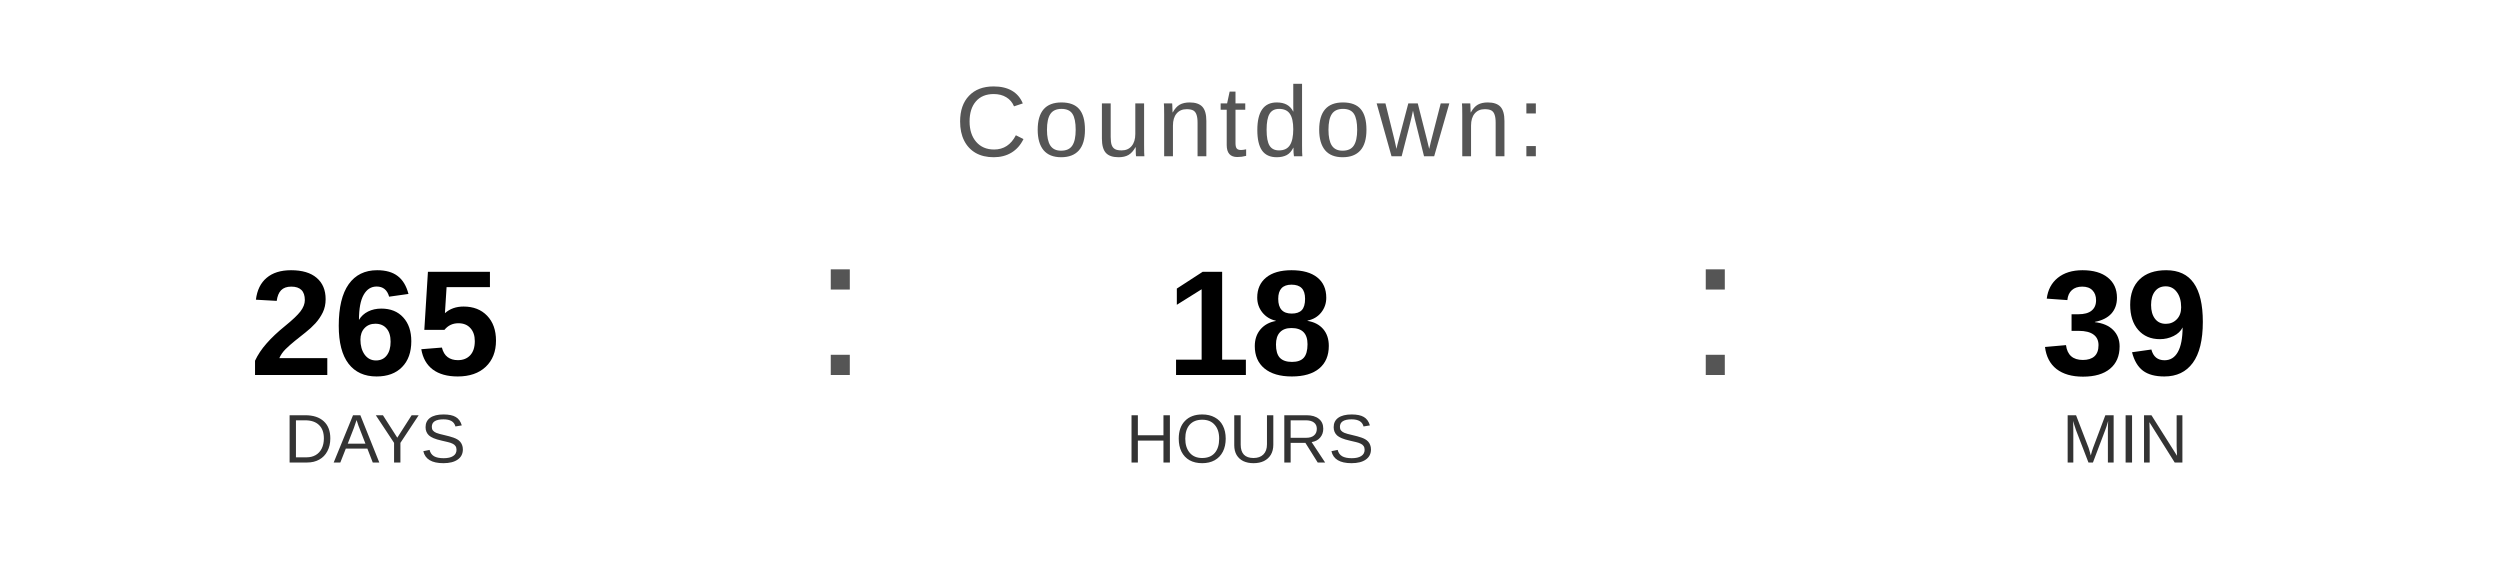
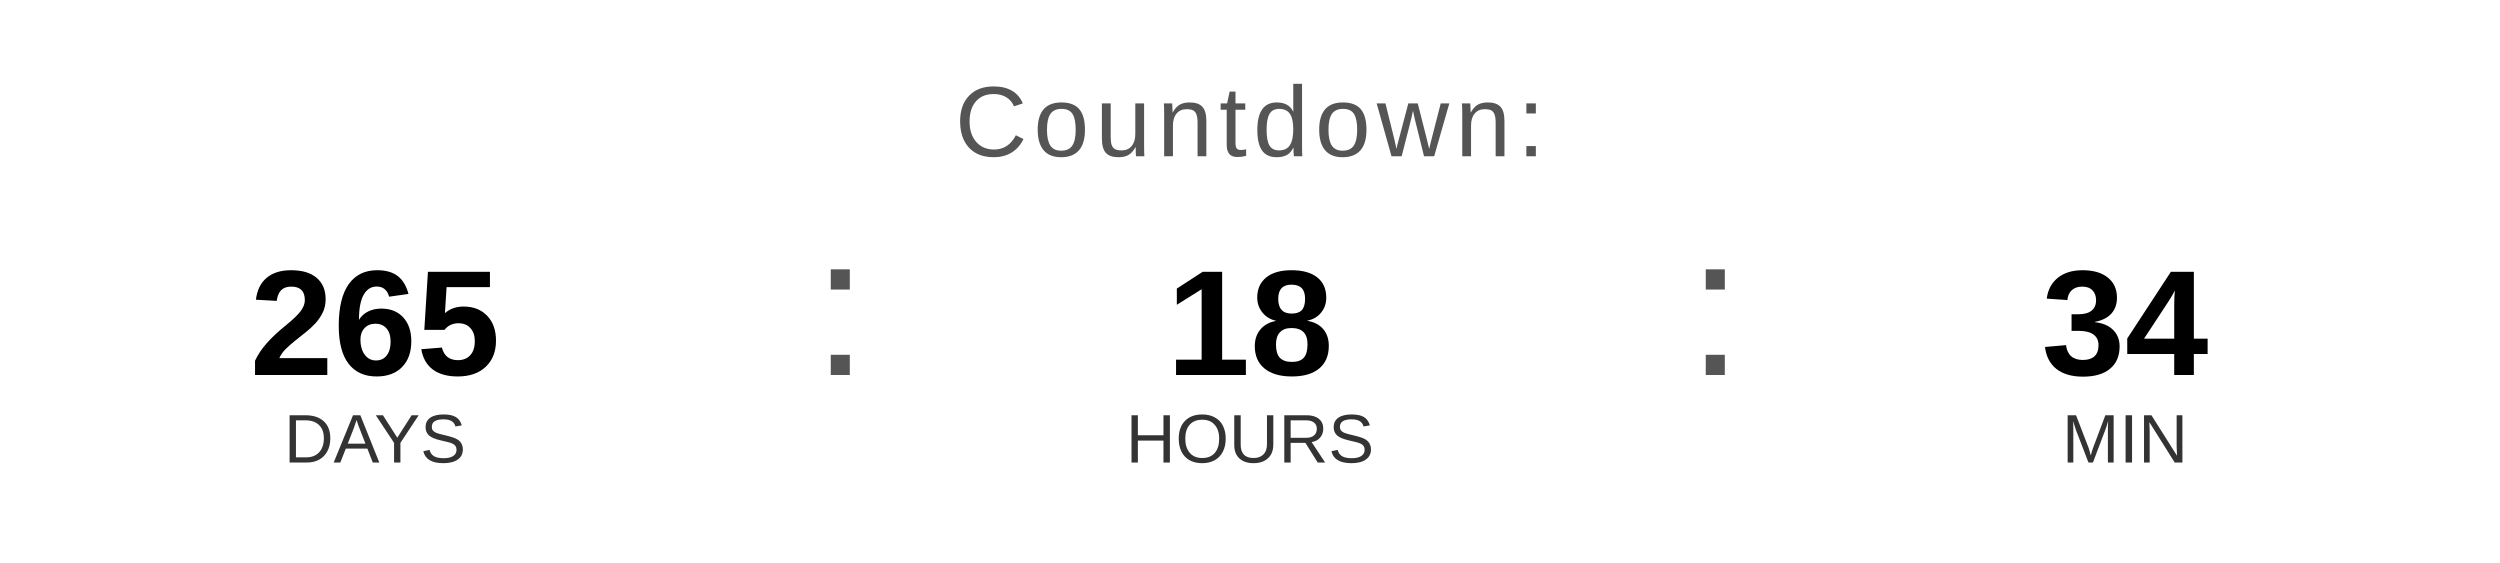
<svg xmlns="http://www.w3.org/2000/svg" width="400" height="90" viewBox="0 0 400 90">
  <text x="200" y="25" font-family="Arial, Helvetica, sans-serif" font-size="16" fill="#555555" text-anchor="middle" letter-spacing="1">
    Countdown:
  </text>
  <text x="60" y="60" font-family="Arial, Helvetica, sans-serif" font-size="24" font-weight="bold" fill="#000000" text-anchor="middle">265</text>
  <text x="60" y="74" font-family="Arial, Helvetica, sans-serif" font-size="11" fill="#333333" text-anchor="middle">DAYS</text>
  <text x="130" y="60" font-family="Arial, sans-serif" font-size="32" fill="#555555">:</text>
  <text x="200" y="60" font-family="Arial, Helvetica, sans-serif" font-size="24" font-weight="bold" fill="#000000" text-anchor="middle">18</text>
  <text x="200" y="74" font-family="Arial, Helvetica, sans-serif" font-size="11" fill="#333333" text-anchor="middle">HOURS</text>
  <text x="270" y="60" font-family="Arial, sans-serif" font-size="32" fill="#555555">:</text>
-   <text x="340" y="60" font-family="Arial, Helvetica, sans-serif" font-size="24" font-weight="bold" fill="#000000" text-anchor="middle">39</text>
+   <text x="340" y="60" font-family="Arial, Helvetica, sans-serif" font-size="24" font-weight="bold" fill="#000000" text-anchor="middle">34</text>
  <text x="340" y="74" font-family="Arial, Helvetica, sans-serif" font-size="11" fill="#333333" text-anchor="middle">MIN</text>
</svg>
